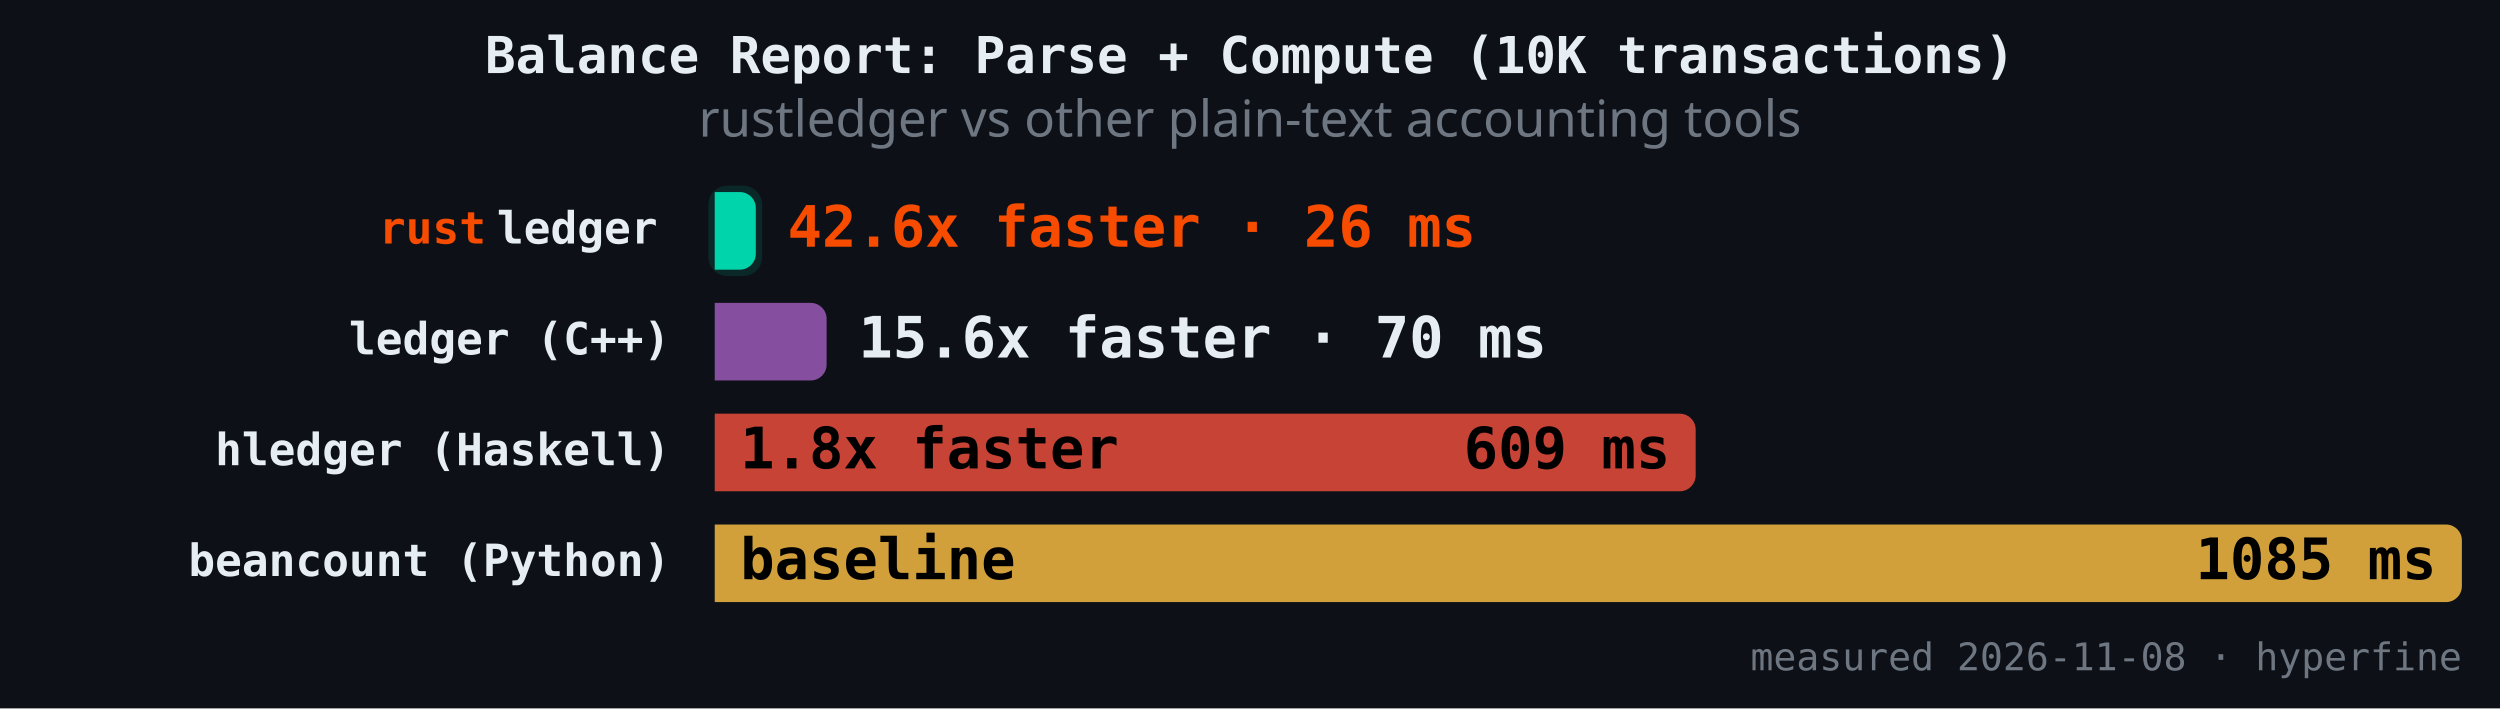
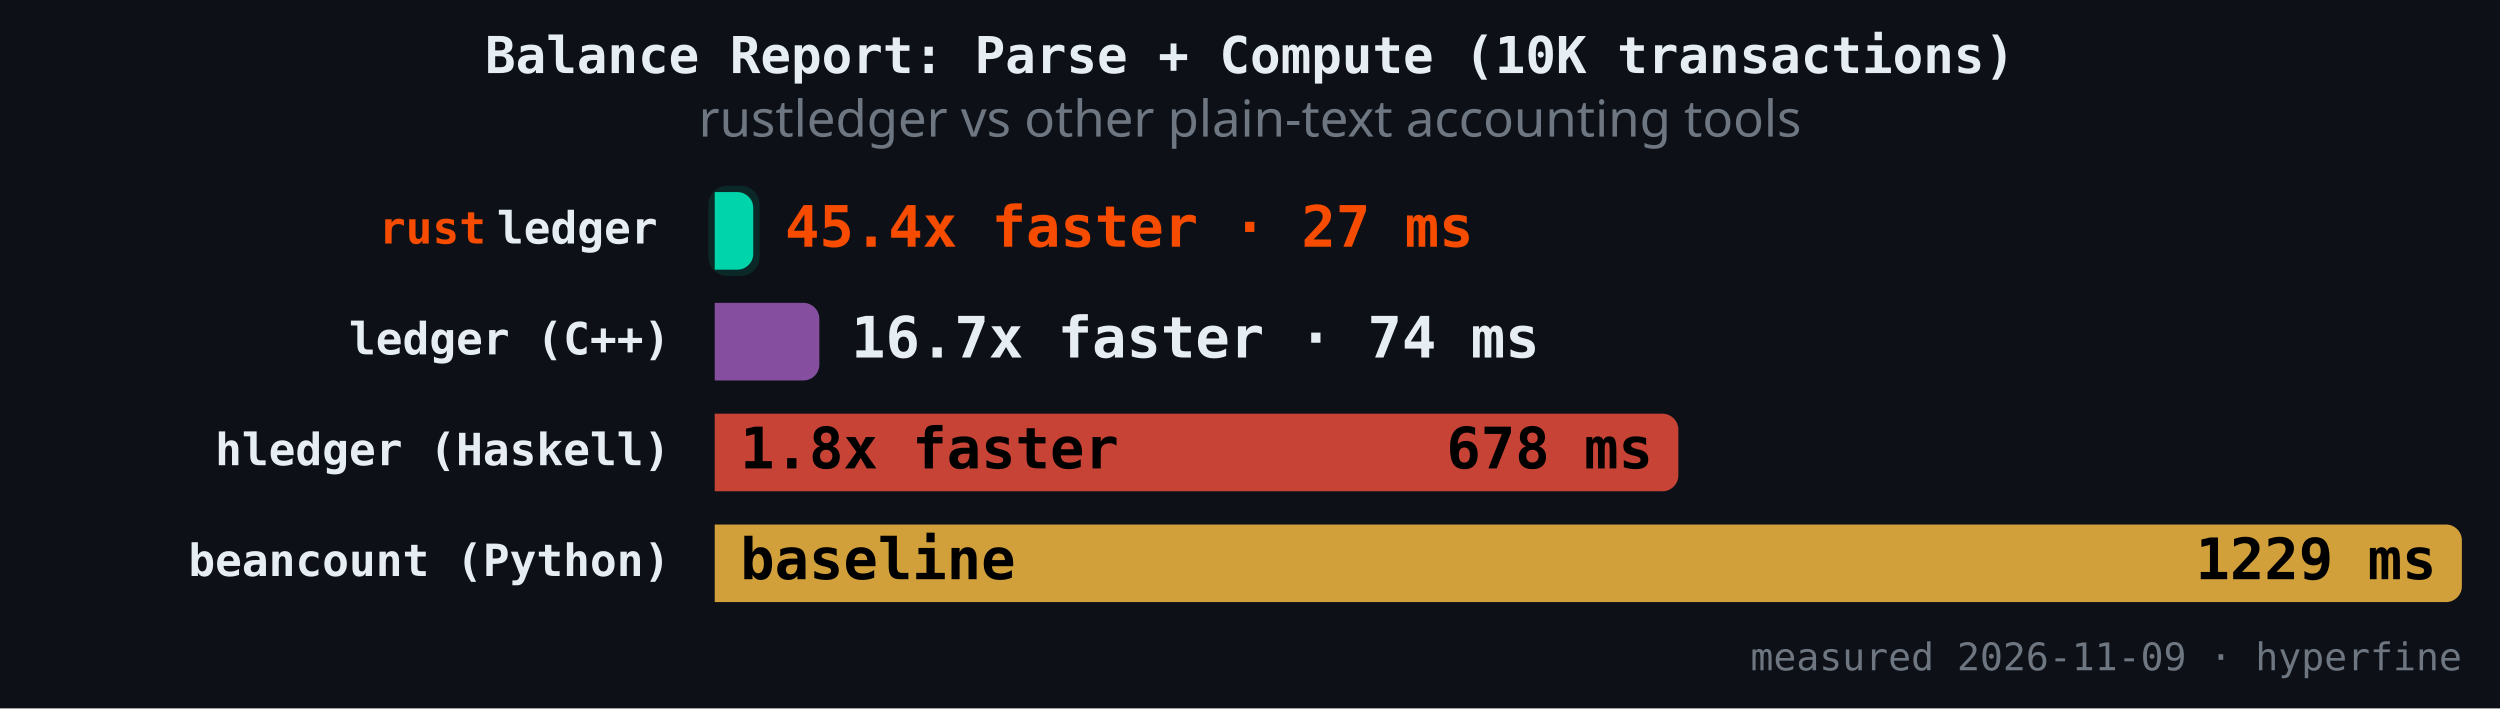
<svg xmlns="http://www.w3.org/2000/svg" version="1.1" class="marks" width="787" height="223" viewBox="0 0 787 223">
  <rect width="787" height="223" fill="#0d1117" />
  <g fill="none" stroke-miterlimit="4" transform="translate(225,50)">
    <g class="mark-group role-frame root" role="graphics-object" aria-roledescription="group mark container">
      <g transform="translate(0,0)">
        <path class="background" aria-hidden="true" d="M0,0h550v150h-550Z" />
        <g>
          <g class="mark-rect role-mark" role="graphics-symbol" aria-roledescription="rect mark container">
-             <path d="M0,10.465L7.922,10.465C10.681,10.465,12.922,12.706,12.922,15.465L12.922,29.884C12.922,32.643,10.681,34.884,7.922,34.884L0,34.884C0,34.884,0,34.884,0,34.884L0,10.465C0,10.465,0,10.465,0,10.465Z" fill="#00d4aa" fill-opacity="1" />
-             <path d="M0,45.349L30.217,45.349C32.977,45.349,35.217,47.589,35.217,50.349L35.217,64.767C35.217,67.527,32.977,69.767,30.217,69.767L0,69.767C0,69.767,0,69.767,0,69.767L0,45.349C0,45.349,0,45.349,0,45.349Z" fill="#9b59b6" fill-opacity="0.85" />
-             <path d="M0,80.233L303.799,80.233C306.558,80.233,308.799,82.473,308.799,85.233L308.799,99.651C308.799,102.411,306.558,104.651,303.799,104.651L0,104.651C0,104.651,0,104.651,0,104.651L0,80.233C0,80.233,0,80.233,0,80.233Z" fill="#e74c3c" fill-opacity="0.85" />
+             <path d="M0,10.465L7.125,10.465C9.884,10.465,12.125,12.706,12.125,15.465L12.125,29.884C12.125,32.643,9.884,34.884,7.125,34.884L0,34.884C0,34.884,0,34.884,0,34.884L0,10.465C0,10.465,0,10.465,0,10.465Z" fill="#00d4aa" fill-opacity="1" />
+             <path d="M0,45.349L27.929,45.349C30.689,45.349,32.929,47.589,32.929,50.349L32.929,64.767C32.929,67.527,30.689,69.767,27.929,69.767L0,69.767C0,69.767,0,69.767,0,69.767L0,45.349C0,45.349,0,45.349,0,45.349Z" fill="#9b59b6" fill-opacity="0.85" />
+             <path d="M0,80.233L298.343,80.233C301.103,80.233,303.343,82.473,303.343,85.233L303.343,99.651C303.343,102.411,301.103,104.651,298.343,104.651L0,104.651C0,104.651,0,104.651,0,104.651L0,80.233C0,80.233,0,80.233,0,80.233Z" fill="#e74c3c" fill-opacity="0.85" />
            <path d="M0,115.116L545,115.116C547.76,115.116,550,117.357,550,120.116L550,134.535C550,137.294,547.76,139.535,545,139.535L0,139.535C0,139.535,0,139.535,0,139.535L0,115.116C0,115.116,0,115.116,0,115.116Z" fill="#f4b942" fill-opacity="0.85" />
          </g>
          <g class="mark-rect role-mark" role="graphics-symbol" aria-roledescription="rect mark container">
-             <path d="M4,8.465L8.922,8.465C12.233,8.465,14.922,11.154,14.922,14.465L14.922,30.884C14.922,34.195,12.233,36.884,8.922,36.884L4,36.884C0.689,36.884,-2,34.195,-2,30.884L-2,14.465C-2,11.154,0.689,8.465,4,8.465Z" fill="#00d4aa" fill-opacity="0.12" />
-             <path d="M4,43.349L31.217,43.349C34.529,43.349,37.217,46.037,37.217,49.349L37.217,65.767C37.217,69.079,34.529,71.767,31.217,71.767L4,71.767C0.689,71.767,-2,69.079,-2,65.767L-2,49.349C-2,46.037,0.689,43.349,4,43.349Z" fill-opacity="0.12" />
-             <path d="M4,78.233L304.799,78.233C308.11,78.233,310.799,80.921,310.799,84.233L310.799,100.651C310.799,103.963,308.11,106.651,304.799,106.651L4,106.651C0.689,106.651,-2,103.963,-2,100.651L-2,84.233C-2,80.921,0.689,78.233,4,78.233Z" fill-opacity="0.12" />
+             <path d="M4,8.465L8.125,8.465C11.436,8.465,14.125,11.154,14.125,14.465L14.125,30.884C14.125,34.195,11.436,36.884,8.125,36.884L4,36.884C0.689,36.884,-2,34.195,-2,30.884L-2,14.465C-2,11.154,0.689,8.465,4,8.465Z" fill="#00d4aa" fill-opacity="0.12" />
+             <path d="M4,43.349L28.929,43.349C32.241,43.349,34.929,46.037,34.929,49.349L34.929,65.767C34.929,69.079,32.241,71.767,28.929,71.767L4,71.767C0.689,71.767,-2,69.079,-2,65.767L-2,49.349C-2,46.037,0.689,43.349,4,43.349Z" fill-opacity="0.12" />
+             <path d="M4,78.233L299.343,78.233C302.655,78.233,305.343,80.921,305.343,84.233L305.343,100.651C305.343,103.963,302.655,106.651,299.343,106.651L4,106.651C0.689,106.651,-2,103.963,-2,100.651L-2,84.233C-2,80.921,0.689,78.233,4,78.233Z" fill-opacity="0.12" />
            <path d="M4,113.116L546,113.116C549.311,113.116,552,115.805,552,119.116L552,135.535C552,138.846,549.311,141.535,546,141.535L4,141.535C0.689,141.535,-2,138.846,-2,135.535L-2,119.116C-2,115.805,0.689,113.116,4,113.116Z" fill-opacity="0.12" />
          </g>
          <g class="mark-text role-mark" role="graphics-object" aria-roledescription="text mark container">
            <text text-anchor="end" transform="translate(-14,26.67442)" font-family="JetBrains Mono, Fira Code, SF Mono, Menlo, monospace" font-size="14px" font-weight="600" fill="#e6edf3" />
            <text text-anchor="end" transform="translate(-14,61.55814)" font-family="JetBrains Mono, Fira Code, SF Mono, Menlo, monospace" font-size="14px" font-weight="600" fill="#e6edf3">ledger (C++)</text>
            <text text-anchor="end" transform="translate(-14,96.44186)" font-family="JetBrains Mono, Fira Code, SF Mono, Menlo, monospace" font-size="14px" font-weight="600" fill="#e6edf3">hledger (Haskell)</text>
            <text text-anchor="end" transform="translate(-14,131.3256)" font-family="JetBrains Mono, Fira Code, SF Mono, Menlo, monospace" font-size="14px" font-weight="600" fill="#e6edf3">beancount (Python)</text>
          </g>
          <g class="mark-text role-mark" role="graphics-object" aria-roledescription="text mark container">
            <text text-anchor="end" transform="translate(-18,26.67442)" font-family="JetBrains Mono, Fira Code, SF Mono, Menlo, monospace" font-size="14px" font-weight="600" fill="#e6edf3">ledger</text>
            <text text-anchor="end" transform="translate(-18,61.55814)" font-family="JetBrains Mono, Fira Code, SF Mono, Menlo, monospace" font-size="14px" font-weight="600" fill="#e6edf3" />
            <text text-anchor="end" transform="translate(-18,96.44186)" font-family="JetBrains Mono, Fira Code, SF Mono, Menlo, monospace" font-size="14px" font-weight="600" fill="#e6edf3" />
            <text text-anchor="end" transform="translate(-18,131.3256)" font-family="JetBrains Mono, Fira Code, SF Mono, Menlo, monospace" font-size="14px" font-weight="600" fill="#e6edf3" />
          </g>
          <g class="mark-text role-mark" role="graphics-object" aria-roledescription="text mark container">
            <text text-anchor="end" transform="translate(-72,26.67442)" font-family="JetBrains Mono, Fira Code, SF Mono, Menlo, monospace" font-size="14px" font-weight="600" fill="#f74c00">rust</text>
            <text text-anchor="end" transform="translate(-72,61.55814)" font-family="JetBrains Mono, Fira Code, SF Mono, Menlo, monospace" font-size="14px" font-weight="600" fill="#f74c00" />
            <text text-anchor="end" transform="translate(-72,96.44186)" font-family="JetBrains Mono, Fira Code, SF Mono, Menlo, monospace" font-size="14px" font-weight="600" fill="#f74c00" />
            <text text-anchor="end" transform="translate(-72,131.3256)" font-family="JetBrains Mono, Fira Code, SF Mono, Menlo, monospace" font-size="14px" font-weight="600" fill="#f74c00" />
          </g>
          <g class="mark-text role-mark" role="graphics-object" aria-roledescription="text mark container">
-             <text text-anchor="start" transform="translate(22.9215,27.67442)" font-family="JetBrains Mono, Fira Code, SF Mono, Menlo, monospace" font-size="18px" font-weight="700" fill="#f74c00">42.6x faster · 26 ms</text>
-             <text text-anchor="start" transform="translate(45.21743,62.55814)" font-family="JetBrains Mono, Fira Code, SF Mono, Menlo, monospace" font-size="18px" font-weight="700" fill="#e6edf3">15.6x faster · 70 ms</text>
+             <text text-anchor="start" transform="translate(22.12479,27.67442)" font-family="JetBrains Mono, Fira Code, SF Mono, Menlo, monospace" font-size="18px" font-weight="700" fill="#f74c00">45.4x faster · 27 ms</text>
+             <text text-anchor="start" transform="translate(42.92931,62.55814)" font-family="JetBrains Mono, Fira Code, SF Mono, Menlo, monospace" font-size="18px" font-weight="700" fill="#e6edf3">16.7x faster · 74 ms</text>
            <text text-anchor="start" transform="translate(8,97.44186)" font-family="JetBrains Mono, Fira Code, SF Mono, Menlo, monospace" font-size="18px" font-weight="700" fill="#000000">1.8x faster</text>
            <text text-anchor="start" transform="translate(8,132.3256)" font-family="JetBrains Mono, Fira Code, SF Mono, Menlo, monospace" font-size="18px" font-weight="700" fill="#000000">baseline</text>
          </g>
          <g class="mark-text role-mark" role="graphics-object" aria-roledescription="text mark container">
-             <text text-anchor="end" transform="translate(4.921504,27.67442)" font-family="JetBrains Mono, Fira Code, SF Mono, Menlo, monospace" font-size="18px" font-weight="700" fill="#000000" />
-             <text text-anchor="end" transform="translate(27.21743,62.55814)" font-family="JetBrains Mono, Fira Code, SF Mono, Menlo, monospace" font-size="18px" font-weight="700" fill="#000000" />
-             <text text-anchor="end" transform="translate(300.7986,97.44186)" font-family="JetBrains Mono, Fira Code, SF Mono, Menlo, monospace" font-size="18px" font-weight="700" fill="#000000">609 ms</text>
-             <text text-anchor="end" transform="translate(542,132.3256)" font-family="JetBrains Mono, Fira Code, SF Mono, Menlo, monospace" font-size="18px" font-weight="700" fill="#000000">1085 ms</text>
+             <text text-anchor="end" transform="translate(4.124786,27.67442)" font-family="JetBrains Mono, Fira Code, SF Mono, Menlo, monospace" font-size="18px" font-weight="700" fill="#000000" />
+             <text text-anchor="end" transform="translate(24.92931,62.55814)" font-family="JetBrains Mono, Fira Code, SF Mono, Menlo, monospace" font-size="18px" font-weight="700" fill="#000000" />
+             <text text-anchor="end" transform="translate(295.3434,97.44186)" font-family="JetBrains Mono, Fira Code, SF Mono, Menlo, monospace" font-size="18px" font-weight="700" fill="#000000">678 ms</text>
+             <text text-anchor="end" transform="translate(542,132.3256)" font-family="JetBrains Mono, Fira Code, SF Mono, Menlo, monospace" font-size="18px" font-weight="700" fill="#000000">1229 ms</text>
          </g>
          <g class="mark-text role-mark" role="graphics-object" aria-roledescription="text mark container">
-             <text text-anchor="end" transform="translate(550,161)" font-family="JetBrains Mono, Fira Code, SF Mono, Menlo, monospace" font-size="12px" fill="#6e7681">measured 2026-11-08 · hyperfine</text>
+             <text text-anchor="end" transform="translate(550,161)" font-family="JetBrains Mono, Fira Code, SF Mono, Menlo, monospace" font-size="12px" fill="#6e7681">measured 2026-11-09 · hyperfine</text>
          </g>
          <g class="mark-group role-title">
            <g transform="translate(168.5,-40)">
              <path class="background" aria-hidden="true" d="M0,0h0v0h0Z" pointer-events="none" />
              <g>
                <g class="mark-text role-title-text" role="graphics-symbol" aria-roledescription="title" aria-label="Title text 'Balance Report: Parse + Compute (10K transactions)'" pointer-events="none">
                  <text text-anchor="middle" transform="translate(0,13)" font-family="JetBrains Mono, Fira Code, SF Mono, Menlo, monospace" font-size="16px" font-weight="600" fill="#e6edf3" opacity="1">Balance Report: Parse + Compute (10K transactions)</text>
                </g>
                <g class="mark-text role-title-subtitle" role="graphics-symbol" aria-roledescription="subtitle" aria-label="Subtitle text 'rustledger vs other plain-text accounting tools'" pointer-events="none">
                  <text text-anchor="middle" transform="translate(0,33)" font-family="sans-serif" font-size="16px" font-weight="normal" fill="#6e7681" opacity="1">rustledger vs other plain-text accounting tools</text>
                </g>
              </g>
              <path class="foreground" aria-hidden="true" d="" pointer-events="none" display="none" />
            </g>
          </g>
        </g>
        <path class="foreground" aria-hidden="true" d="" display="none" />
      </g>
    </g>
  </g>
</svg>
